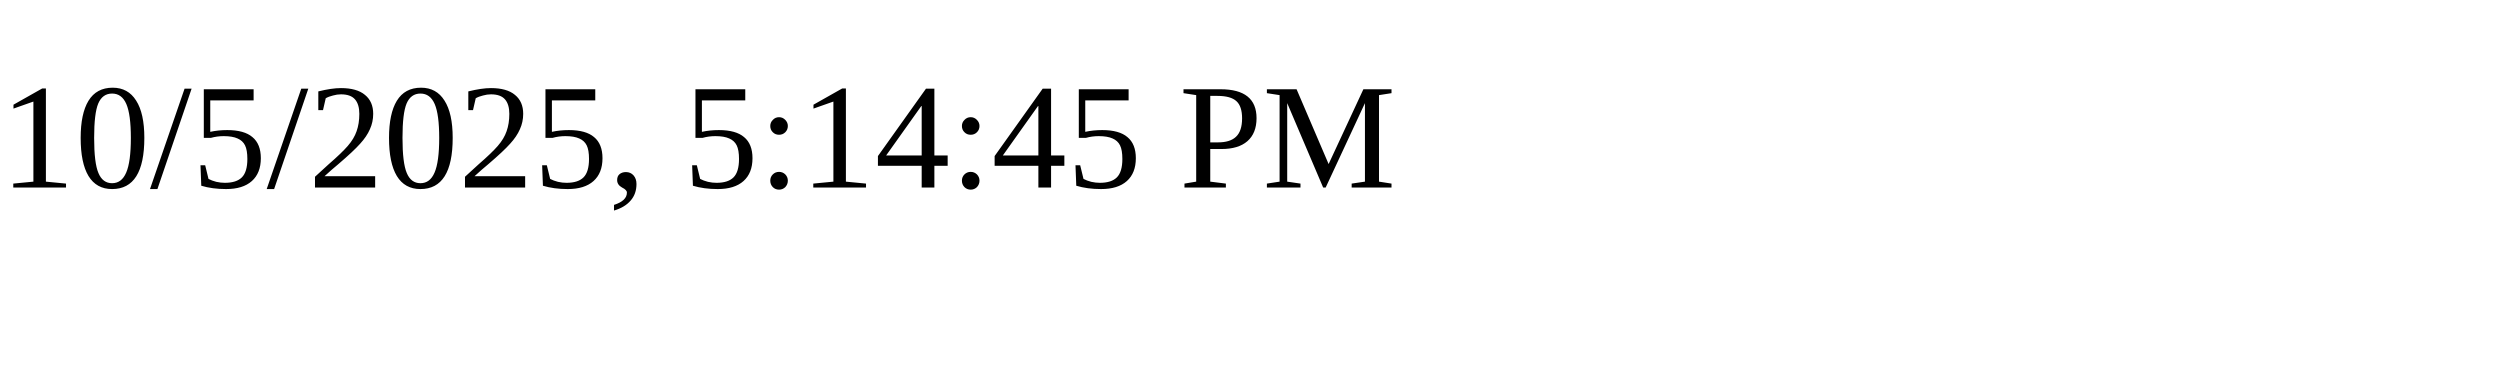
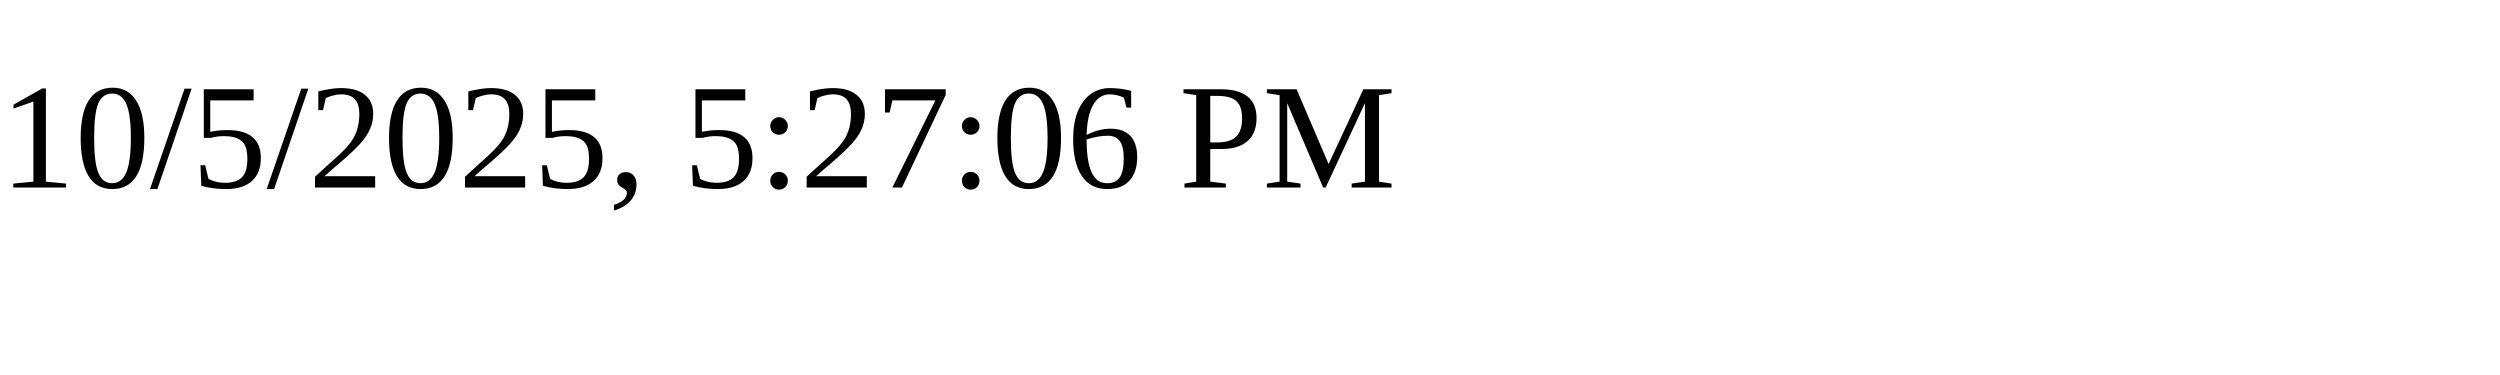
<svg xmlns="http://www.w3.org/2000/svg" height="30" width="200">
-   <text x="0" y="15">10/5/2025, 5:14:45 PM</text>
+   <text x="0" y="15">10/5/2025, 5:27:06 PM</text>
</svg>
